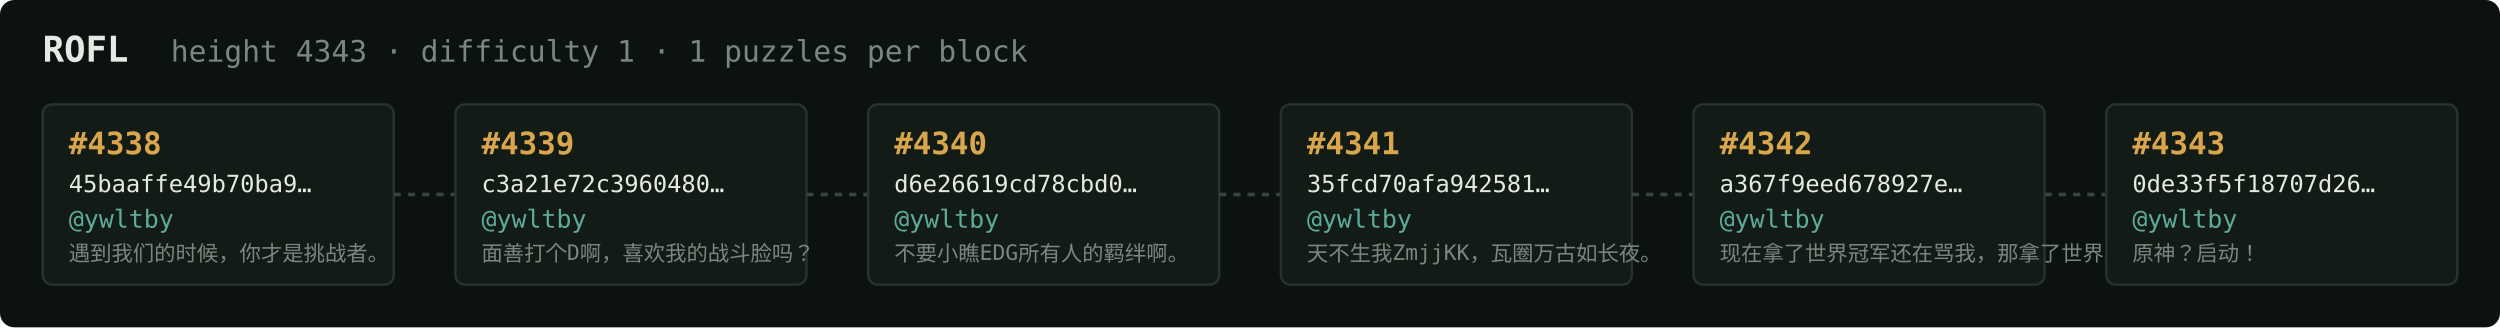
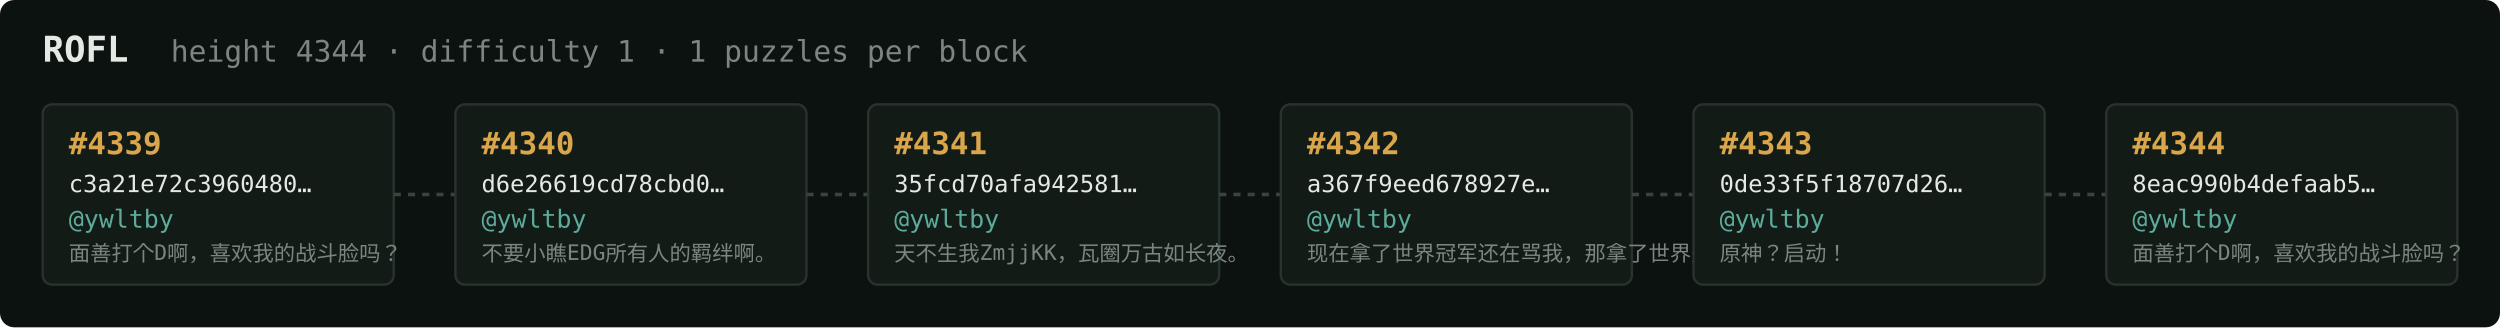
<svg xmlns="http://www.w3.org/2000/svg" width="1054" height="138" viewBox="0 0 1054 138" font-family="ui-monospace,SFMono-Regular,Menlo,monospace">
  <rect fill="#0c1210" width="1054" height="138" rx="6" />
  <text x="18" y="26" fill="#e5e9e3" font-size="15" font-weight="700">ROFL</text>
-   <text x="72" y="26" fill="#7a867f" font-size="12.5">height 4343 · difficulty 1 · 1 puzzles per block</text>
+   <text x="72" y="26" fill="#7a867f" font-size="12.5">height 4344 · difficulty 1 · 1 puzzles per block</text>
  <rect x="18" y="44" width="148" height="76" rx="4" fill="#131b17" stroke="#28332e" stroke-width="1" />
-   <text x="29" y="65" fill="#d9a64c" font-size="13" font-weight="700">#4338</text>
-   <text x="29" y="81" fill="#e5e9e3" font-size="10">45baaffe49b70ba9…</text>
+   <text x="29" y="65" fill="#d9a64c" font-size="13" font-weight="700">#4339</text>
+   <text x="29" y="81" fill="#e5e9e3" font-size="10">c3a21e72c3960480…</text>
  <text x="29" y="96" fill="#5cab9b" font-size="10.5">@ywltby</text>
-   <text x="29" y="110" fill="#7a867f" font-size="9">遇到我们的时候，你才是挑战者。</text>
+   <text x="29" y="110" fill="#7a867f" font-size="9">面善打个D啊，喜欢我的战斗脸吗？</text>
  <line x1="166" y1="82.0" x2="192" y2="82.0" stroke="#38443e" stroke-width="1.5" stroke-dasharray="3 3" />
  <rect x="192" y="44" width="148" height="76" rx="4" fill="#131b17" stroke="#28332e" stroke-width="1" />
-   <text x="203" y="65" fill="#d9a64c" font-size="13" font-weight="700">#4339</text>
-   <text x="203" y="81" fill="#e5e9e3" font-size="10">c3a21e72c3960480…</text>
+   <text x="203" y="65" fill="#d9a64c" font-size="13" font-weight="700">#4340</text>
+   <text x="203" y="81" fill="#e5e9e3" font-size="10">d6e26619cd78cbd0…</text>
  <text x="203" y="96" fill="#5cab9b" font-size="10.5">@ywltby</text>
-   <text x="203" y="110" fill="#7a867f" font-size="9">面善打个D啊，喜欢我的战斗脸吗？</text>
+   <text x="203" y="110" fill="#7a867f" font-size="9">不要小瞧EDG所有人的羁绊啊。</text>
  <line x1="340" y1="82.0" x2="366" y2="82.0" stroke="#38443e" stroke-width="1.5" stroke-dasharray="3 3" />
  <rect x="366" y="44" width="148" height="76" rx="4" fill="#131b17" stroke="#28332e" stroke-width="1" />
-   <text x="377" y="65" fill="#d9a64c" font-size="13" font-weight="700">#4340</text>
-   <text x="377" y="81" fill="#e5e9e3" font-size="10">d6e26619cd78cbd0…</text>
+   <text x="377" y="65" fill="#d9a64c" font-size="13" font-weight="700">#4341</text>
+   <text x="377" y="81" fill="#e5e9e3" font-size="10">35fcd70afa942581…</text>
  <text x="377" y="96" fill="#5cab9b" font-size="10.5">@ywltby</text>
-   <text x="377" y="110" fill="#7a867f" font-size="9">不要小瞧EDG所有人的羁绊啊。</text>
+   <text x="377" y="110" fill="#7a867f" font-size="9">天不生我ZmjjKK，瓦圈万古如长夜。</text>
  <line x1="514" y1="82.0" x2="540" y2="82.0" stroke="#38443e" stroke-width="1.5" stroke-dasharray="3 3" />
  <rect x="540" y="44" width="148" height="76" rx="4" fill="#131b17" stroke="#28332e" stroke-width="1" />
-   <text x="551" y="65" fill="#d9a64c" font-size="13" font-weight="700">#4341</text>
-   <text x="551" y="81" fill="#e5e9e3" font-size="10">35fcd70afa942581…</text>
+   <text x="551" y="65" fill="#d9a64c" font-size="13" font-weight="700">#4342</text>
+   <text x="551" y="81" fill="#e5e9e3" font-size="10">a367f9eed678927e…</text>
  <text x="551" y="96" fill="#5cab9b" font-size="10.5">@ywltby</text>
-   <text x="551" y="110" fill="#7a867f" font-size="9">天不生我ZmjjKK，瓦圈万古如长夜。</text>
+   <text x="551" y="110" fill="#7a867f" font-size="9">现在拿了世界冠军还在骂我，那拿了世界冠军有…</text>
  <line x1="688" y1="82.0" x2="714" y2="82.0" stroke="#38443e" stroke-width="1.5" stroke-dasharray="3 3" />
  <rect x="714" y="44" width="148" height="76" rx="4" fill="#131b17" stroke="#28332e" stroke-width="1" />
-   <text x="725" y="65" fill="#d9a64c" font-size="13" font-weight="700">#4342</text>
-   <text x="725" y="81" fill="#e5e9e3" font-size="10">a367f9eed678927e…</text>
+   <text x="725" y="65" fill="#d9a64c" font-size="13" font-weight="700">#4343</text>
+   <text x="725" y="81" fill="#e5e9e3" font-size="10">0de33f5f18707d26…</text>
  <text x="725" y="96" fill="#5cab9b" font-size="10.5">@ywltby</text>
-   <text x="725" y="110" fill="#7a867f" font-size="9">现在拿了世界冠军还在骂我，那拿了世界冠军有…</text>
+   <text x="725" y="110" fill="#7a867f" font-size="9">原神？启动！</text>
  <line x1="862" y1="82.0" x2="888" y2="82.0" stroke="#38443e" stroke-width="1.5" stroke-dasharray="3 3" />
  <rect x="888" y="44" width="148" height="76" rx="4" fill="#131b17" stroke="#28332e" stroke-width="1" />
-   <text x="899" y="65" fill="#d9a64c" font-size="13" font-weight="700">#4343</text>
-   <text x="899" y="81" fill="#e5e9e3" font-size="10">0de33f5f18707d26…</text>
+   <text x="899" y="65" fill="#d9a64c" font-size="13" font-weight="700">#4344</text>
+   <text x="899" y="81" fill="#e5e9e3" font-size="10">8eac990b4defaab5…</text>
  <text x="899" y="96" fill="#5cab9b" font-size="10.5">@ywltby</text>
-   <text x="899" y="110" fill="#7a867f" font-size="9">原神？启动！</text>
+   <text x="899" y="110" fill="#7a867f" font-size="9">面善打个D啊，喜欢我的战斗脸吗？</text>
</svg>
